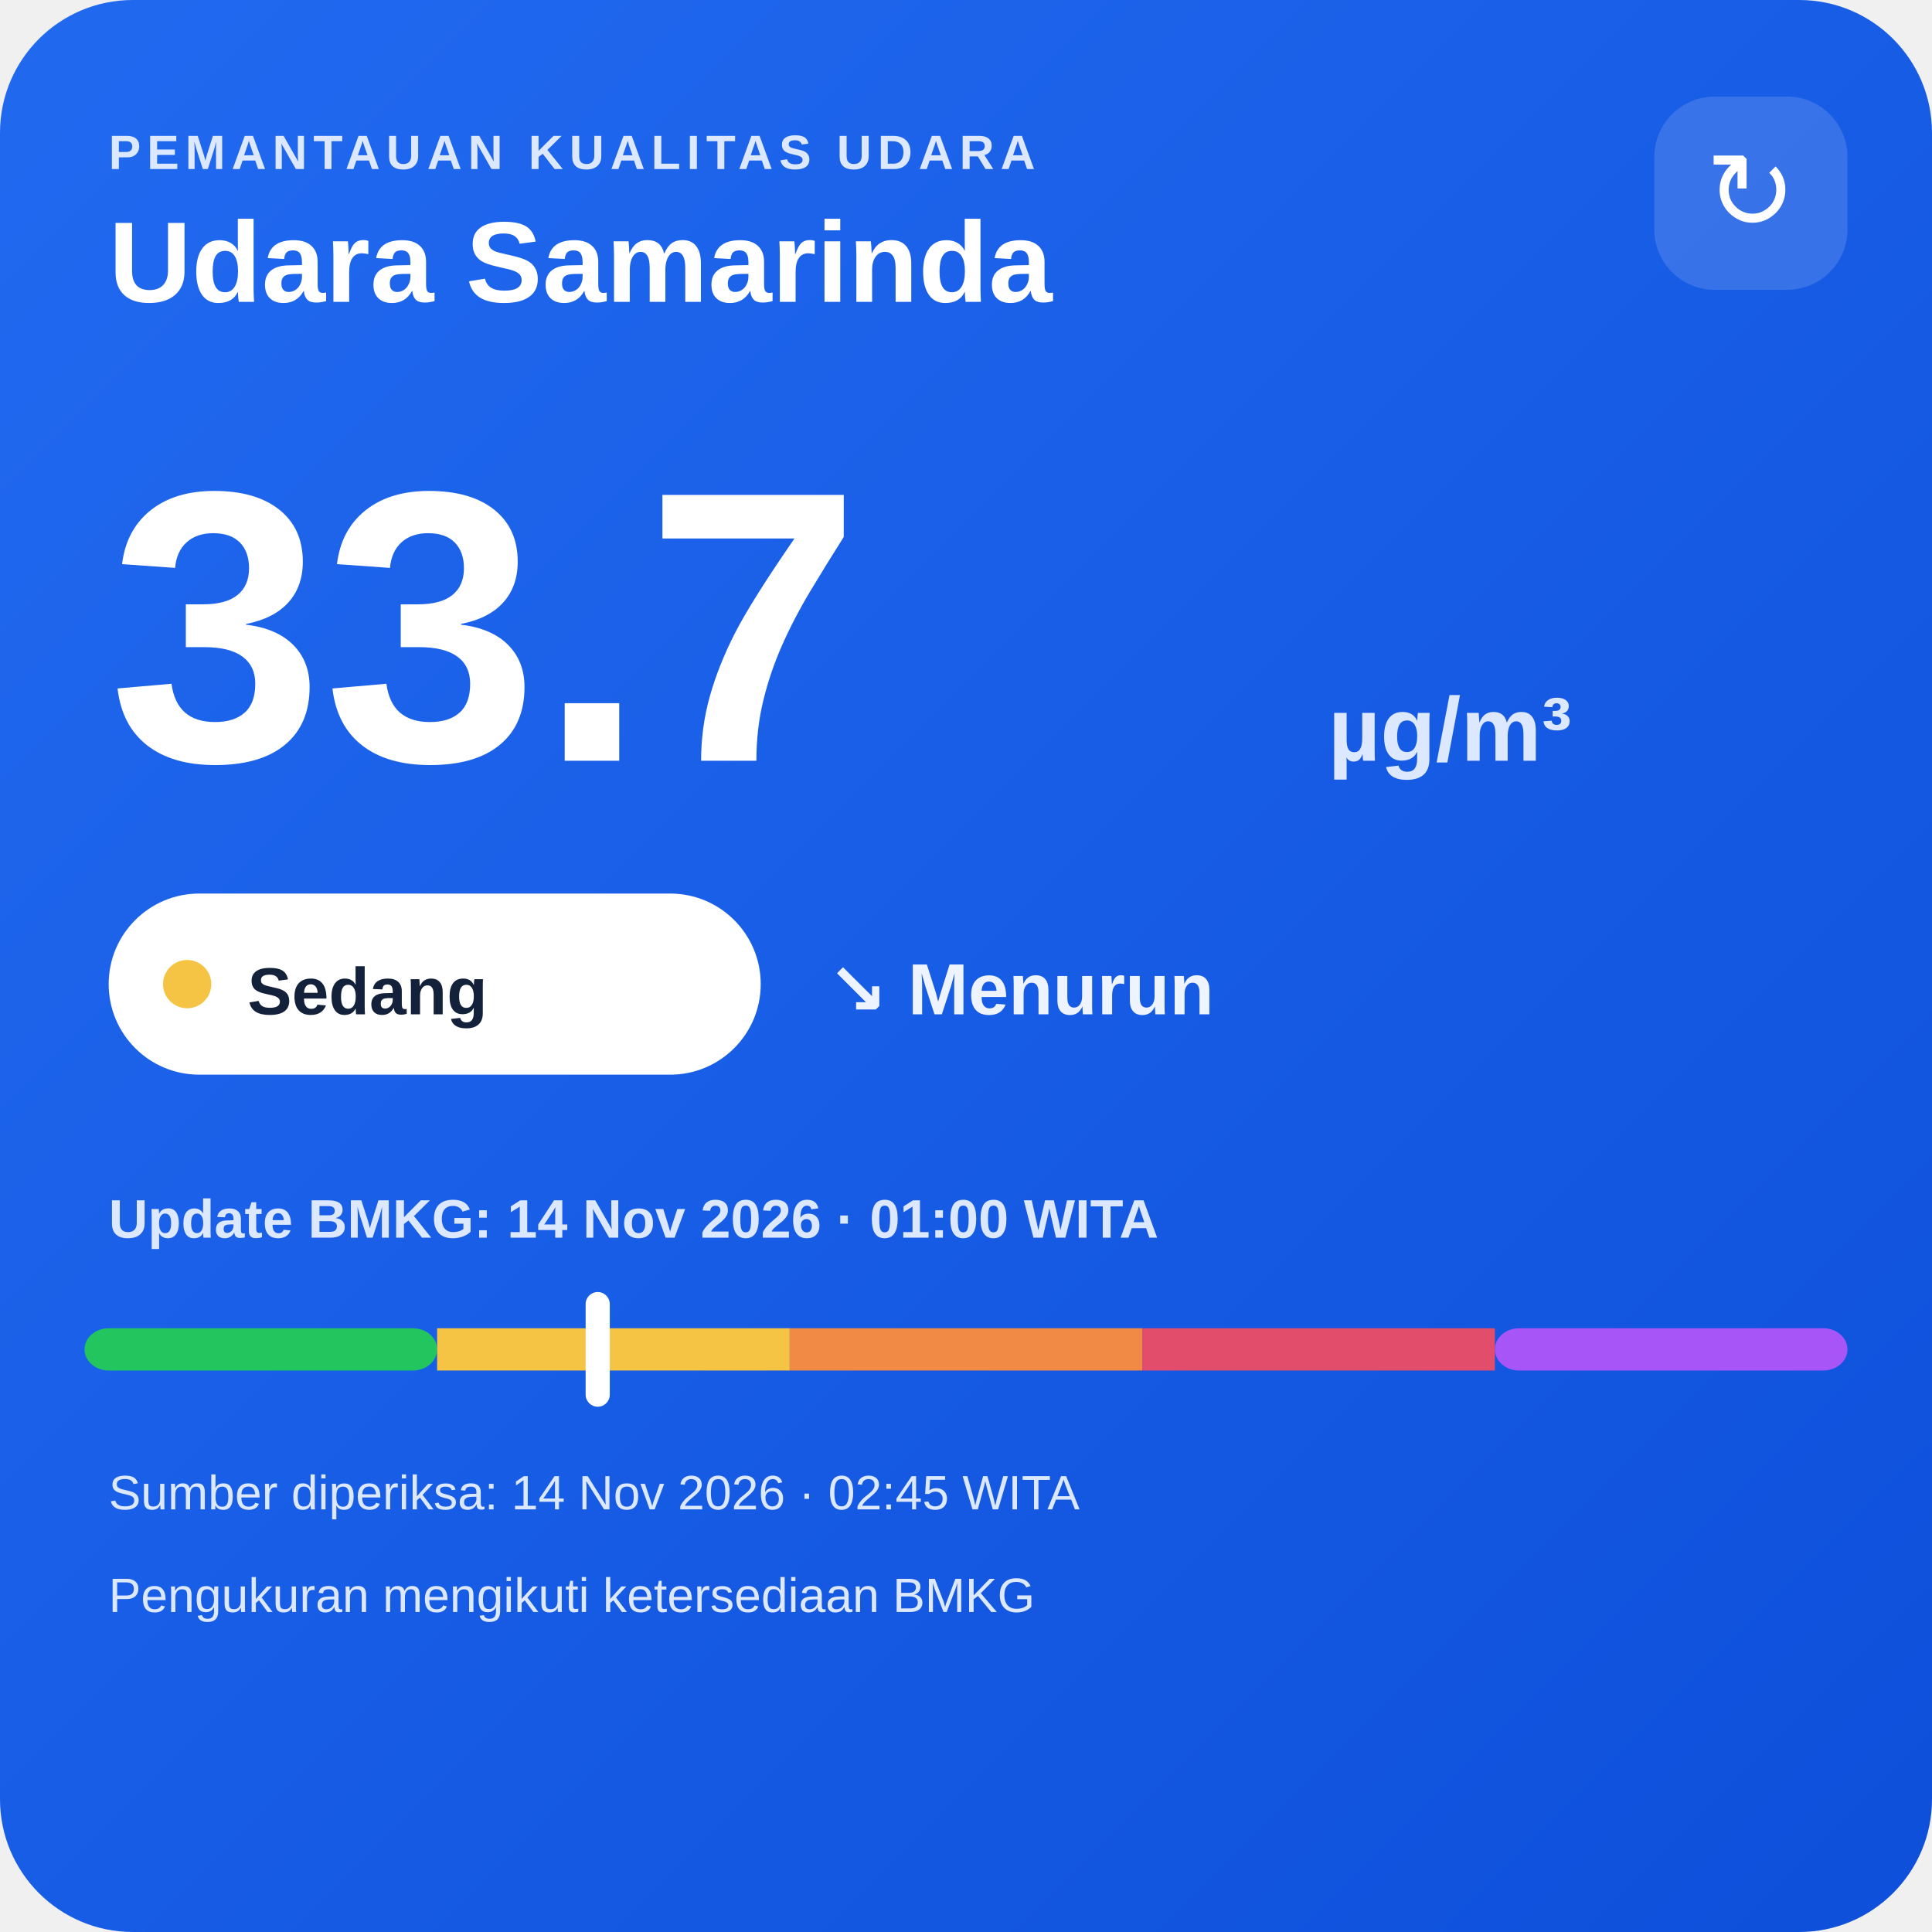
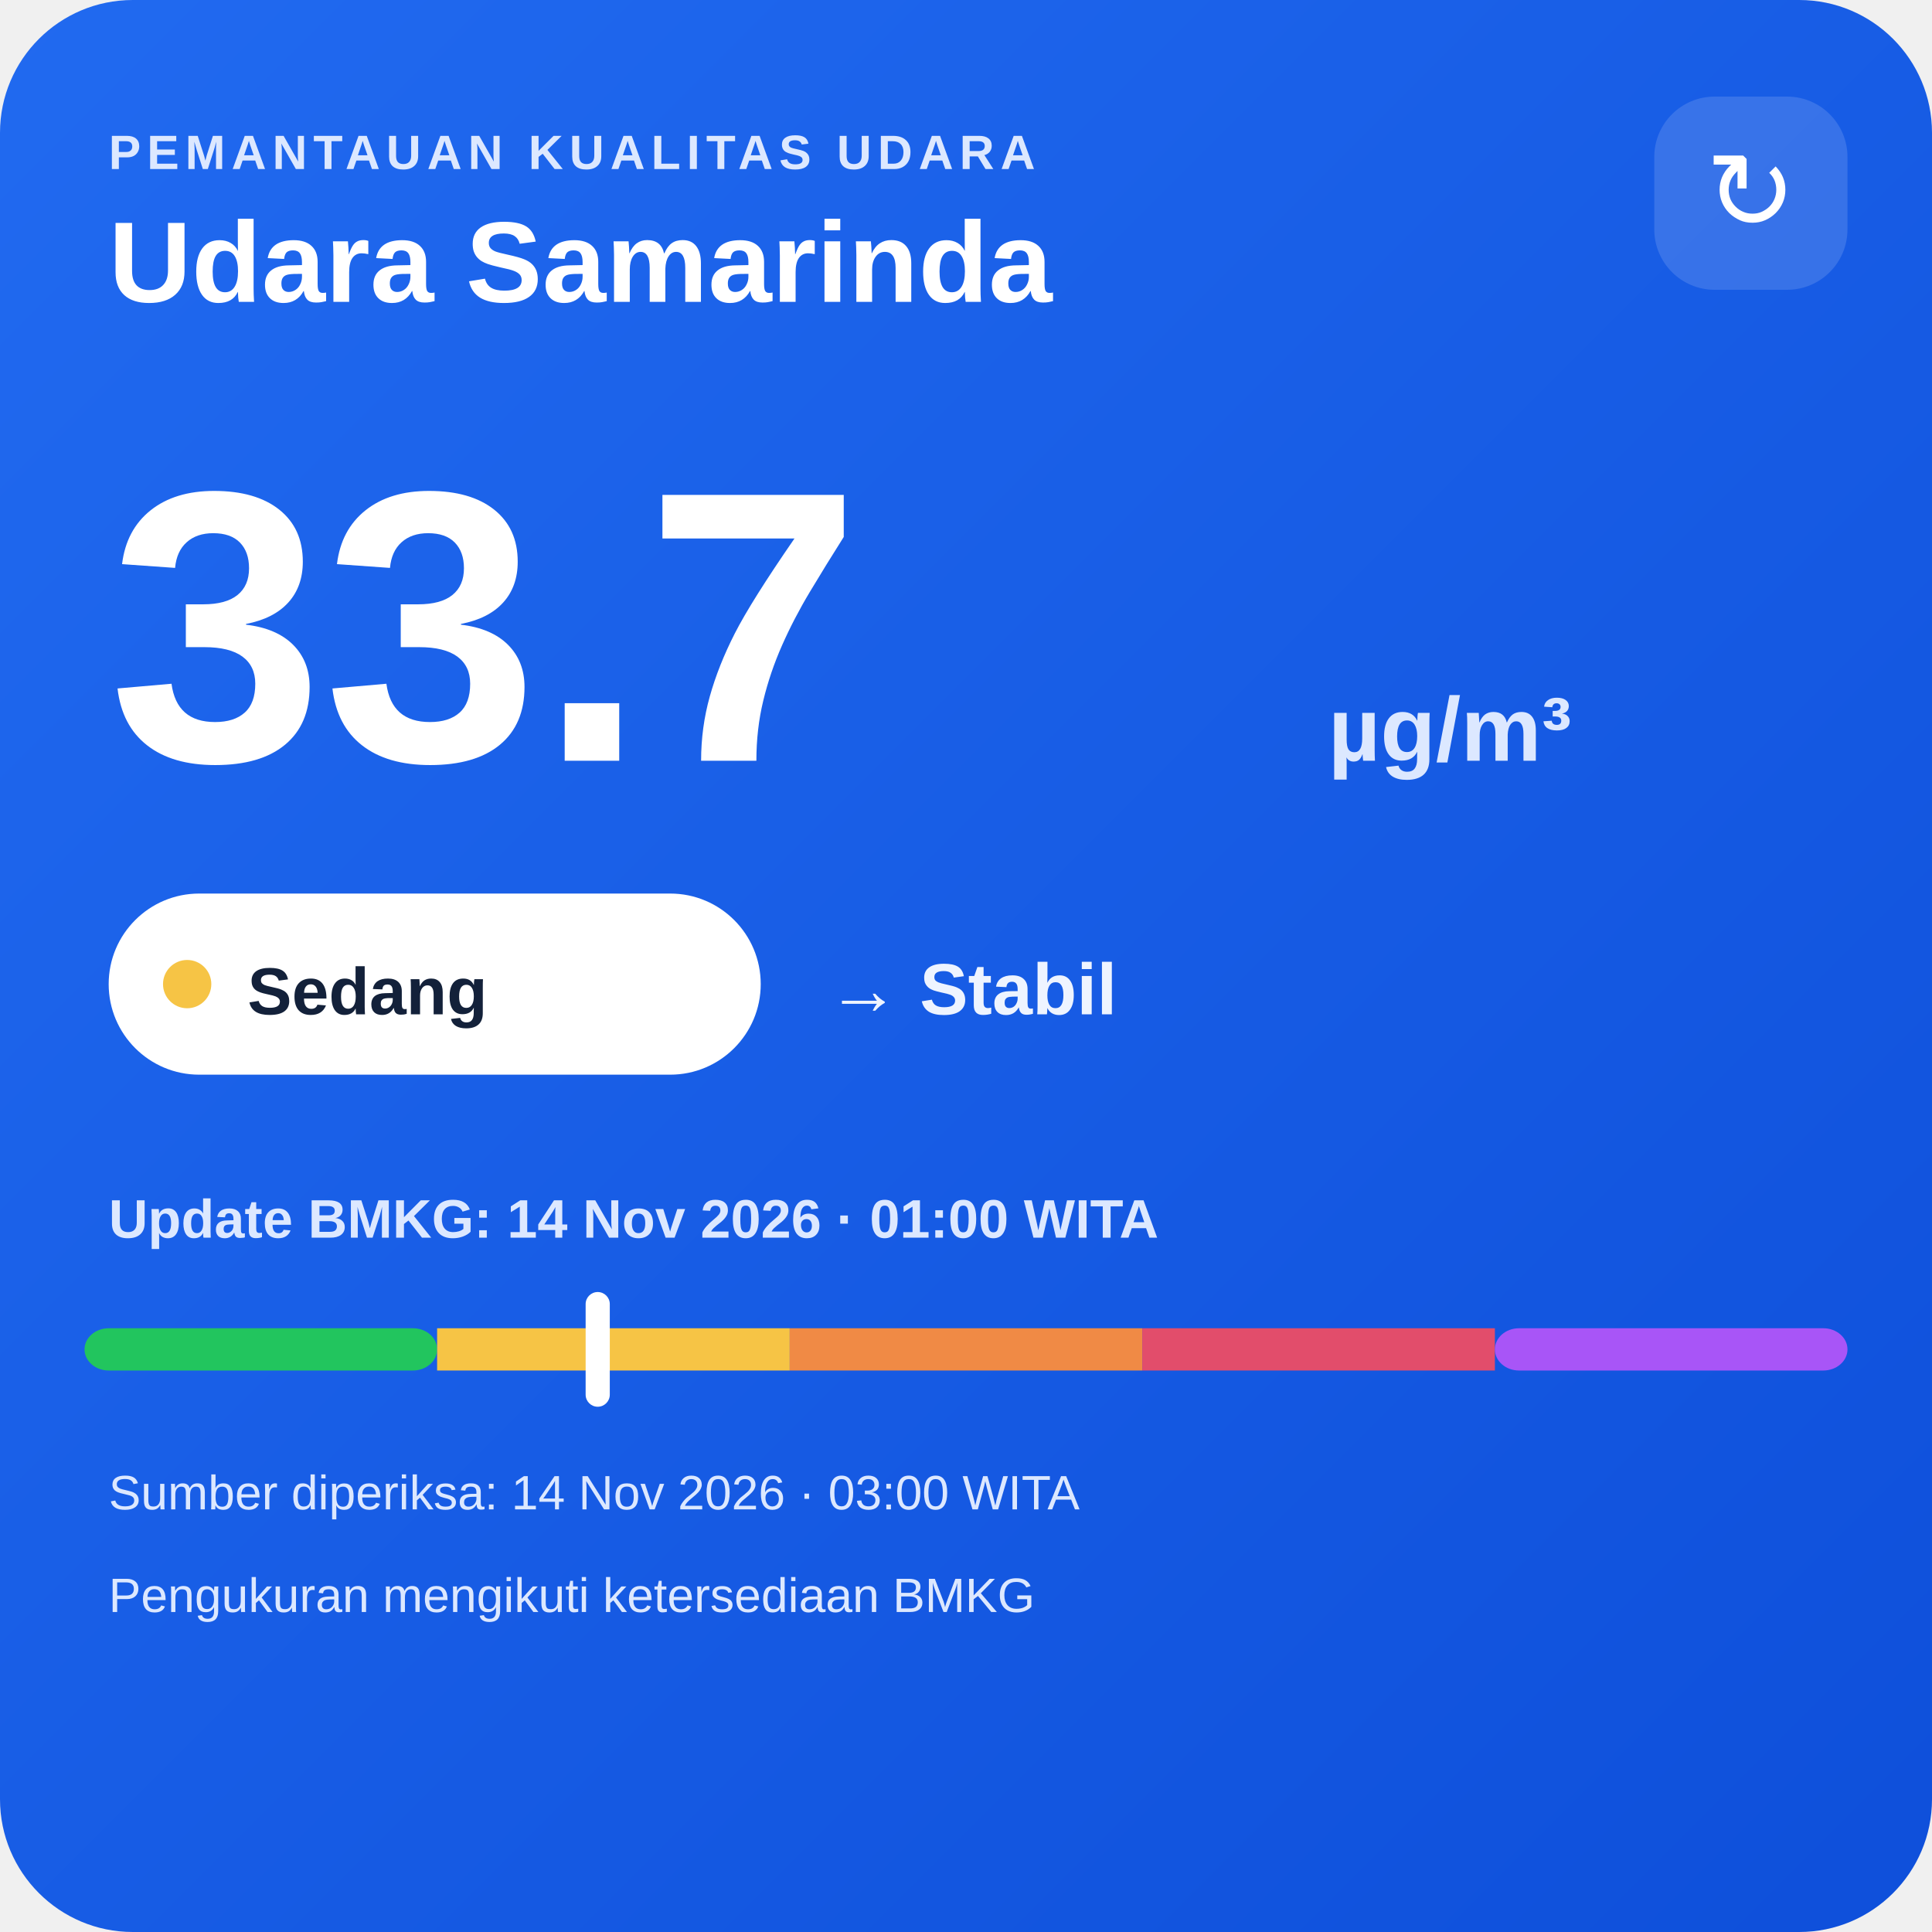
<svg xmlns="http://www.w3.org/2000/svg" width="320" height="320" viewBox="0 0 320 320">
  <defs>
    <linearGradient id="bg" x1="0" y1="0" x2="1" y2="1">
      <stop offset="0" stop-color="#216af0" />
      <stop offset="1" stop-color="#0e4fda" />
    </linearGradient>
  </defs>
  <rect width="320" height="320" rx="22" fill="url(#bg)" />
  <text x="18" y="28" fill="#dce8ff" font-family="Arial,sans-serif" font-size="8" font-weight="700" letter-spacing="1">PEMANTAUAN KUALITAS UDARA</text>
  <text x="18" y="50" fill="#ffffff" font-family="Arial,sans-serif" font-size="19" font-weight="700">Udara Samarinda</text>
  <rect x="274" y="16" width="32" height="32" rx="10" fill="#ffffff" fill-opacity=".14" />
  <text x="290" y="38" text-anchor="middle" fill="#ffffff" font-family="Arial,sans-serif" font-size="18">↻</text>
  <text x="18" y="126" fill="#ffffff" font-family="Arial,sans-serif" font-size="64" font-weight="800">33.7</text>
  <text x="220" y="126" fill="#dce8ff" font-family="Arial,sans-serif" font-size="15" font-weight="700">µg/m³</text>
  <rect x="18" y="148" width="108" height="30" rx="15" fill="#ffffff" />
  <circle cx="31" cy="163" r="4" fill="#f6c445" />
  <text x="41" y="168" fill="#13213a" font-family="Arial,sans-serif" font-size="11" font-weight="700">Sedang</text>
-   <text x="137" y="168" fill="#eef4ff" font-family="Arial,sans-serif" font-size="12" font-weight="700">↘ Menurun</text>
+   <text x="137" y="168" fill="#eef4ff" font-family="Arial,sans-serif" font-size="12" font-weight="700">→ Stabil</text>
  <text x="18" y="205" fill="#dce8ff" font-family="Arial,sans-serif" font-size="9" font-weight="700">Update BMKG: 14 Nov 2026 · 01:00 WITA</text>
  <rect x="14" y="220" width="58.4" height="7" rx="4" fill="#22c55e" />
  <rect x="72.4" y="220" width="58.4" height="7" fill="#f6c445" />
  <rect x="130.8" y="220" width="58.4" height="7" fill="#f08a45" />
  <rect x="189.2" y="220" width="58.4" height="7" fill="#e24d6b" />
  <rect x="247.6" y="220" width="58.4" height="7" rx="4" fill="#a855f7" />
  <rect x="97.0" y="214" width="4" height="19" rx="2" fill="#ffffff" />
-   <text x="18" y="250" fill="#dce8ff" font-family="Arial,sans-serif" font-size="8">Sumber diperiksa: 14 Nov 2026 · 02:45 WITA</text>
+   <text x="18" y="250" fill="#dce8ff" font-family="Arial,sans-serif" font-size="8">Sumber diperiksa: 14 Nov 2026 · 03:00 WITA</text>
  <text x="18" y="267" fill="#dce8ff" font-family="Arial,sans-serif" font-size="8">Pengukuran mengikuti ketersediaan BMKG</text>
</svg>
